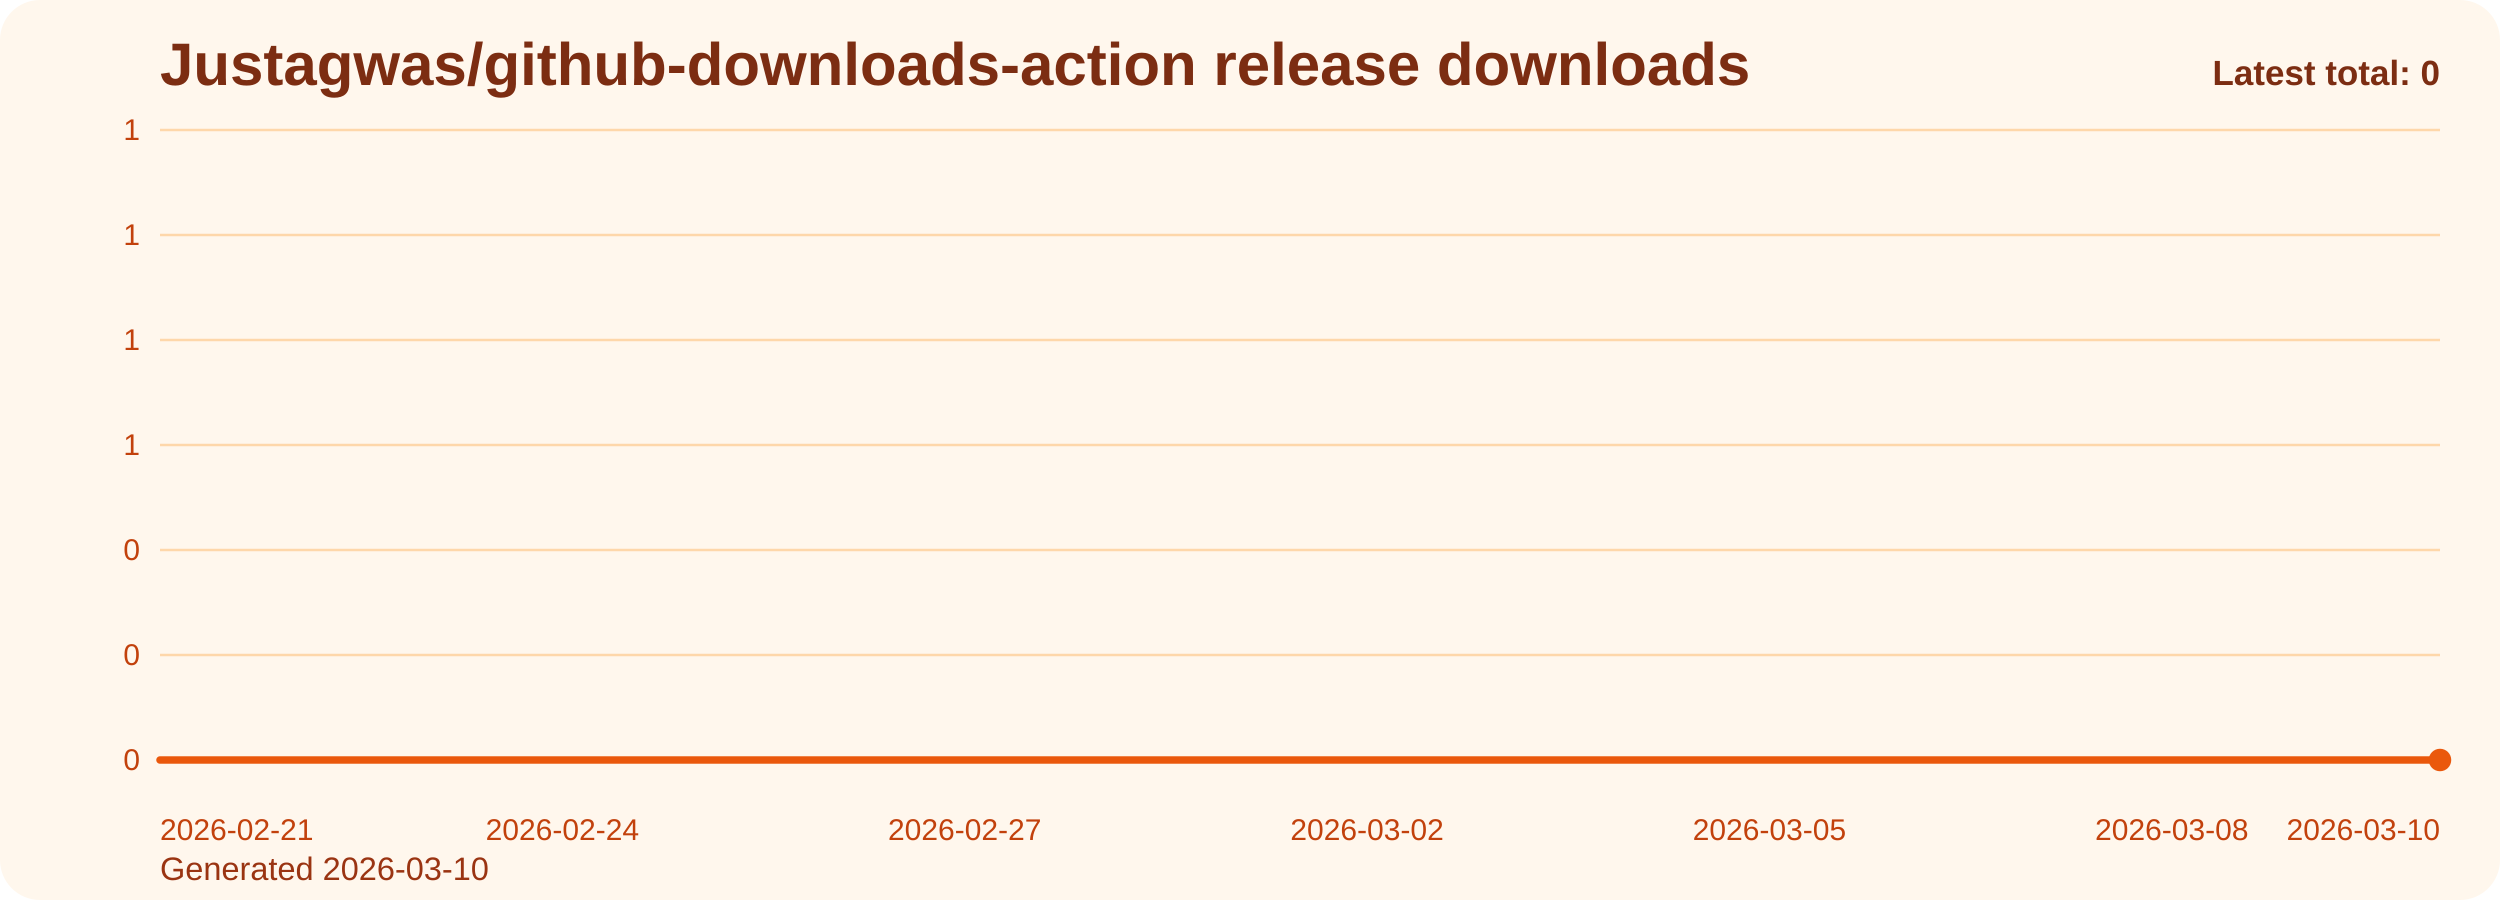
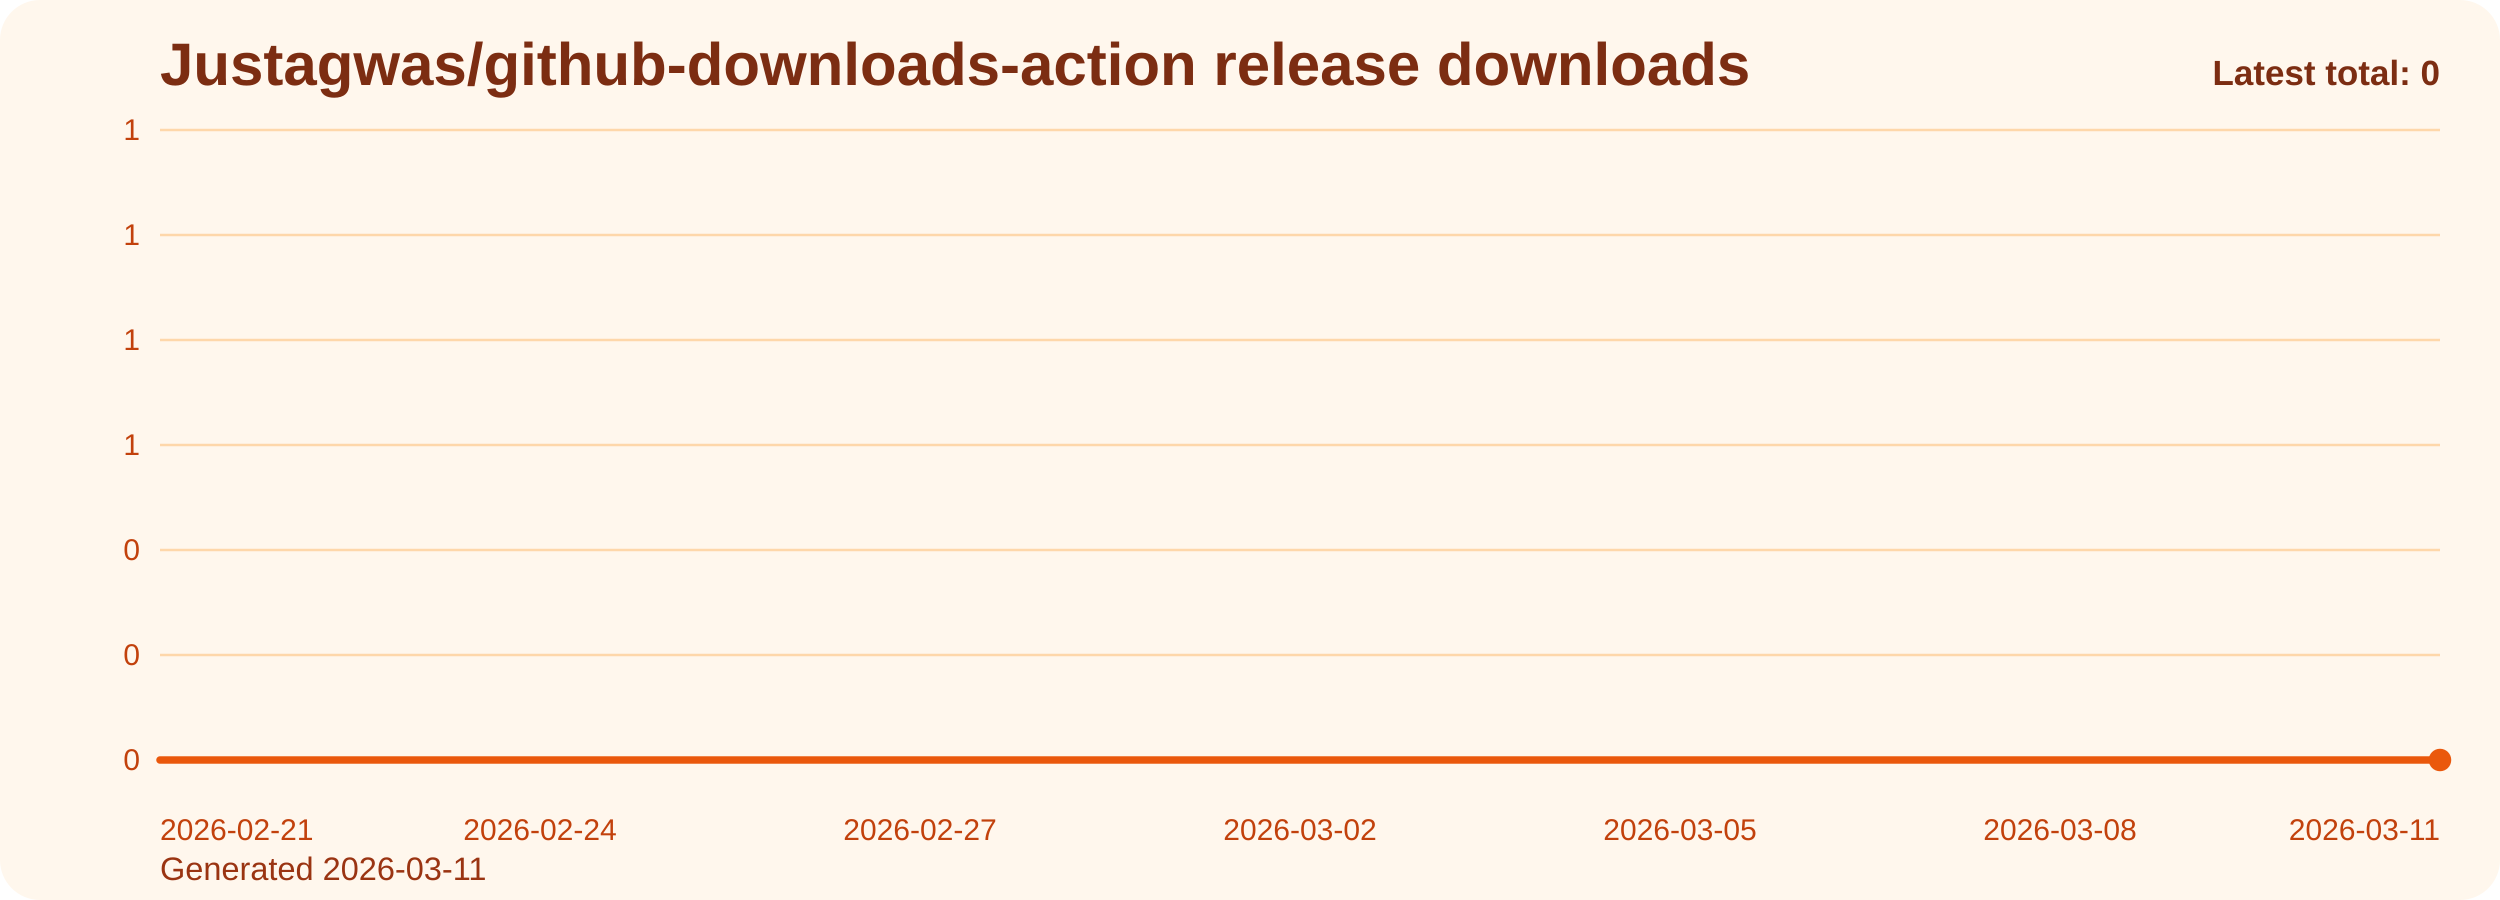
<svg xmlns="http://www.w3.org/2000/svg" viewBox="0 0 1000 360" role="img" aria-label="Justagwas/github-downloads-action release downloads chart">
  <defs>
    <linearGradient id="fill-total-trend-orange" x1="0" y1="0" x2="0" y2="1">
      <stop offset="0%" stop-color="#f97316" stop-opacity="0.32" />
      <stop offset="100%" stop-color="#f97316" stop-opacity="0.05" />
    </linearGradient>
    <style>
      .bg { fill: #fff7ed; }
      .title { font: 700 24px Arial, sans-serif; fill: #7c2d12; }
      .sub { font: 400 13px Arial, sans-serif; fill: #9a3412; }
      .grid { stroke: #fed7aa; stroke-width: 1; }
      .axis { font: 400 12px Arial, sans-serif; fill: #c2410c; }
      .line { fill: none; stroke: #ea580c; stroke-width: 3; stroke-linecap: round; stroke-linejoin: round; }
      .dot { fill: #ea580c; }
      .value { font: 600 11px Arial, sans-serif; fill: #9a3412; }
      .latest { font: 700 14px Arial, sans-serif; fill: #7c2d12; }
    </style>
  </defs>
  <rect class="bg" x="0" y="0" width="1000" height="360" rx="16" />
  <text class="title" x="64" y="34">Justagwas/github-downloads-action release downloads</text>
-   <text class="sub" x="64" y="352">Generated 2026-03-10</text>
+   <text class="sub" x="64" y="352">Generated 2026-03-11</text>
  <line x1="64" y1="52.00" x2="976" y2="52.00" class="grid" />
  <text x="56" y="56.00" text-anchor="end" class="axis">1</text>
  <line x1="64" y1="94.00" x2="976" y2="94.00" class="grid" />
  <text x="56" y="98.00" text-anchor="end" class="axis">1</text>
  <line x1="64" y1="136.00" x2="976" y2="136.00" class="grid" />
  <text x="56" y="140.00" text-anchor="end" class="axis">1</text>
  <line x1="64" y1="178.00" x2="976" y2="178.00" class="grid" />
  <text x="56" y="182.00" text-anchor="end" class="axis">1</text>
  <line x1="64" y1="220.00" x2="976" y2="220.00" class="grid" />
  <text x="56" y="224.00" text-anchor="end" class="axis">0</text>
  <line x1="64" y1="262.00" x2="976" y2="262.00" class="grid" />
  <text x="56" y="266.00" text-anchor="end" class="axis">0</text>
  <line x1="64" y1="304.00" x2="976" y2="304.00" class="grid" />
  <text x="56" y="308.00" text-anchor="end" class="axis">0</text>
-   <path d="M 64.00 304 L 64.00 304.00 L 117.65 304.00 L 171.29 304.00 L 224.94 304.00 L 278.59 304.00 L 332.24 304.00 L 385.88 304.00 L 439.53 304.00 L 493.18 304.00 L 546.82 304.00 L 600.47 304.00 L 654.12 304.00 L 707.76 304.00 L 761.41 304.00 L 815.06 304.00 L 868.71 304.00 L 922.35 304.00 L 976.00 304.00 L 976.00 304 Z" fill="url(#fill-total-trend-orange)" />
-   <polyline class="line" points="64.00,304.00 117.65,304.00 171.29,304.00 224.94,304.00 278.59,304.00 332.24,304.00 385.88,304.00 439.53,304.00 493.18,304.00 546.82,304.00 600.47,304.00 654.12,304.00 707.76,304.00 761.41,304.00 815.06,304.00 868.71,304.00 922.35,304.00 976.00,304.00" />
+   <path d="M 64.00 304 L 64.00 304.00 L 114.67 304.00 L 165.33 304.00 L 216.00 304.00 L 266.67 304.00 L 317.33 304.00 L 368.00 304.00 L 418.67 304.00 L 469.33 304.00 L 520.00 304.00 L 570.67 304.00 L 621.33 304.00 L 672.00 304.00 L 722.67 304.00 L 773.33 304.00 L 824.00 304.00 L 874.67 304.00 L 925.33 304.00 L 976.00 304.00 L 976.00 304 Z" fill="url(#fill-total-trend-orange)" />
+   <polyline class="line" points="64.00,304.00 114.67,304.00 165.33,304.00 216.00,304.00 266.67,304.00 317.33,304.00 368.00,304.00 418.67,304.00 469.33,304.00 520.00,304.00 570.67,304.00 621.33,304.00 672.00,304.00 722.67,304.00 773.33,304.00 824.00,304.00 874.67,304.00 925.33,304.00 976.00,304.00" />
  <circle class="dot" cx="976.00" cy="304.00" r="4.5" />
  <text class="axis" x="64.00" y="336" text-anchor="start">2026-02-21</text>
-   <text class="axis" x="224.94" y="336" text-anchor="middle">2026-02-24</text>
-   <text class="axis" x="385.88" y="336" text-anchor="middle">2026-02-27</text>
-   <text class="axis" x="546.82" y="336" text-anchor="middle">2026-03-02</text>
-   <text class="axis" x="707.76" y="336" text-anchor="middle">2026-03-05</text>
-   <text class="axis" x="868.71" y="336" text-anchor="middle">2026-03-08</text>
-   <text class="axis" x="976.00" y="336" text-anchor="end">2026-03-10</text>
+   <text class="axis" x="216.00" y="336" text-anchor="middle">2026-02-24</text>
+   <text class="axis" x="368.00" y="336" text-anchor="middle">2026-02-27</text>
+   <text class="axis" x="520.00" y="336" text-anchor="middle">2026-03-02</text>
+   <text class="axis" x="672.00" y="336" text-anchor="middle">2026-03-05</text>
+   <text class="axis" x="824.00" y="336" text-anchor="middle">2026-03-08</text>
+   <text class="axis" x="976.00" y="336" text-anchor="end">2026-03-11</text>
  <text class="latest" x="976" y="34" text-anchor="end">Latest total: 0</text>
</svg>
